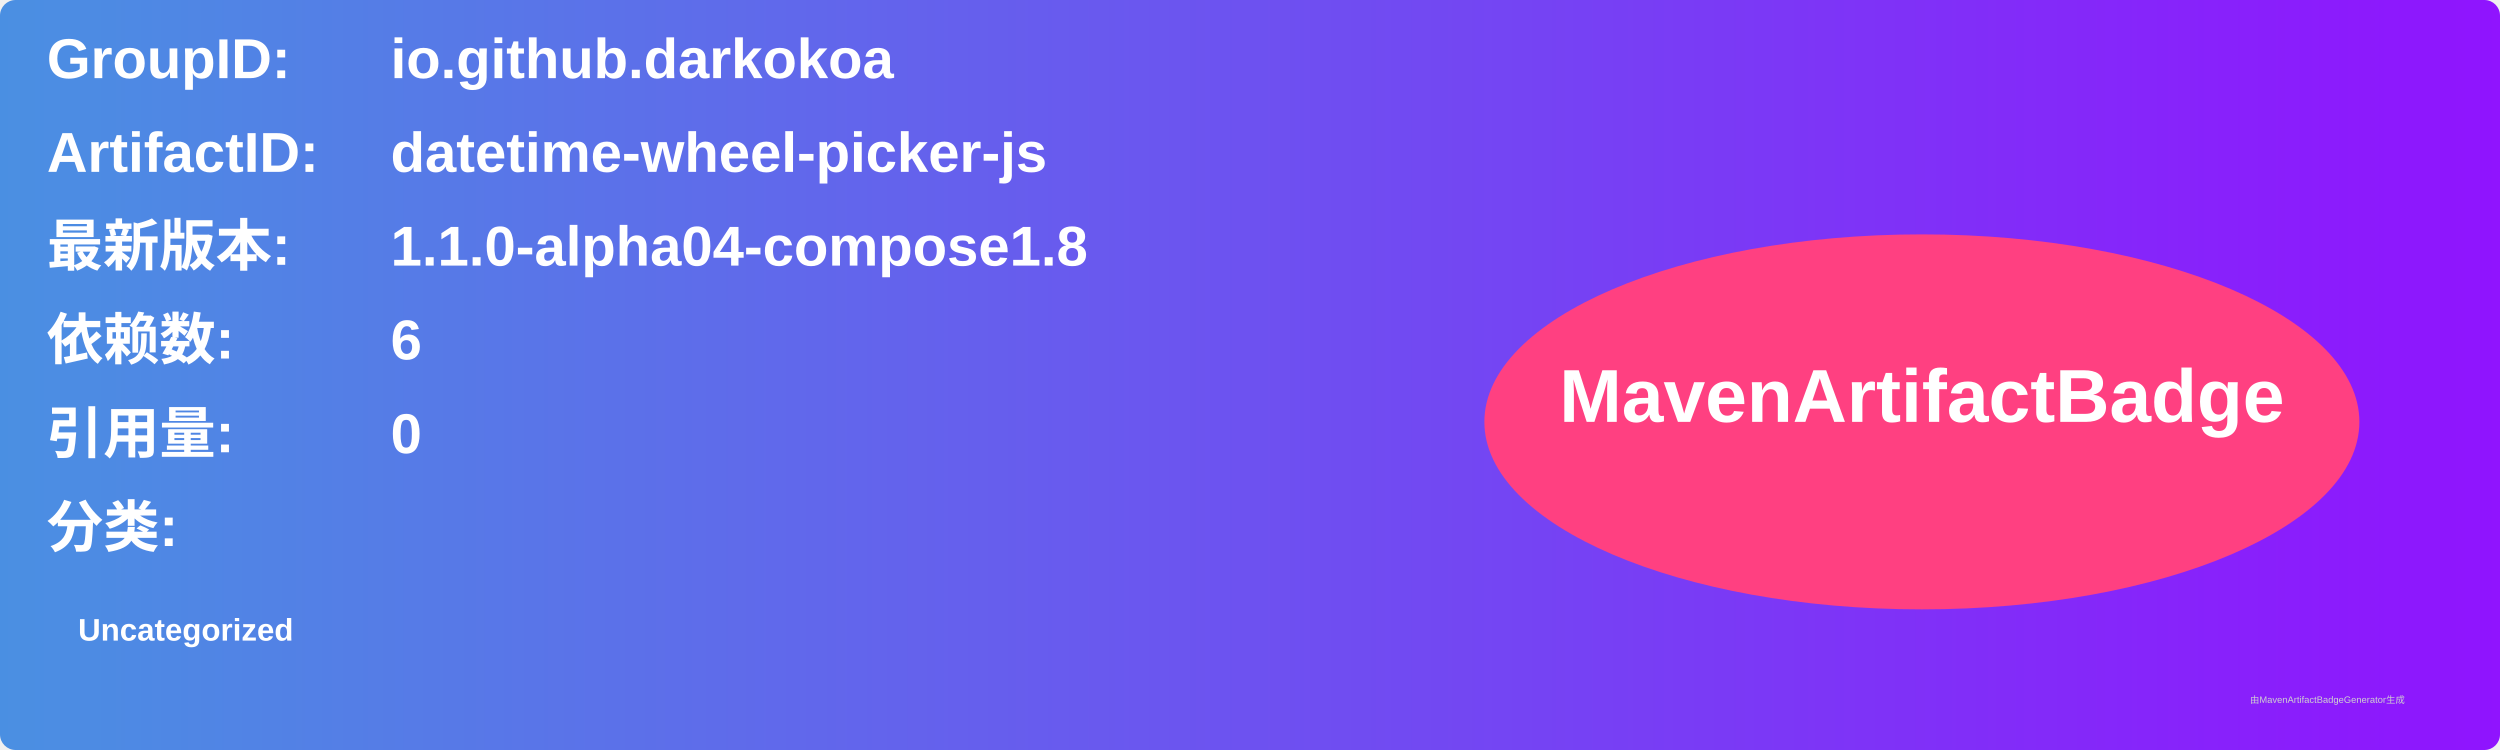
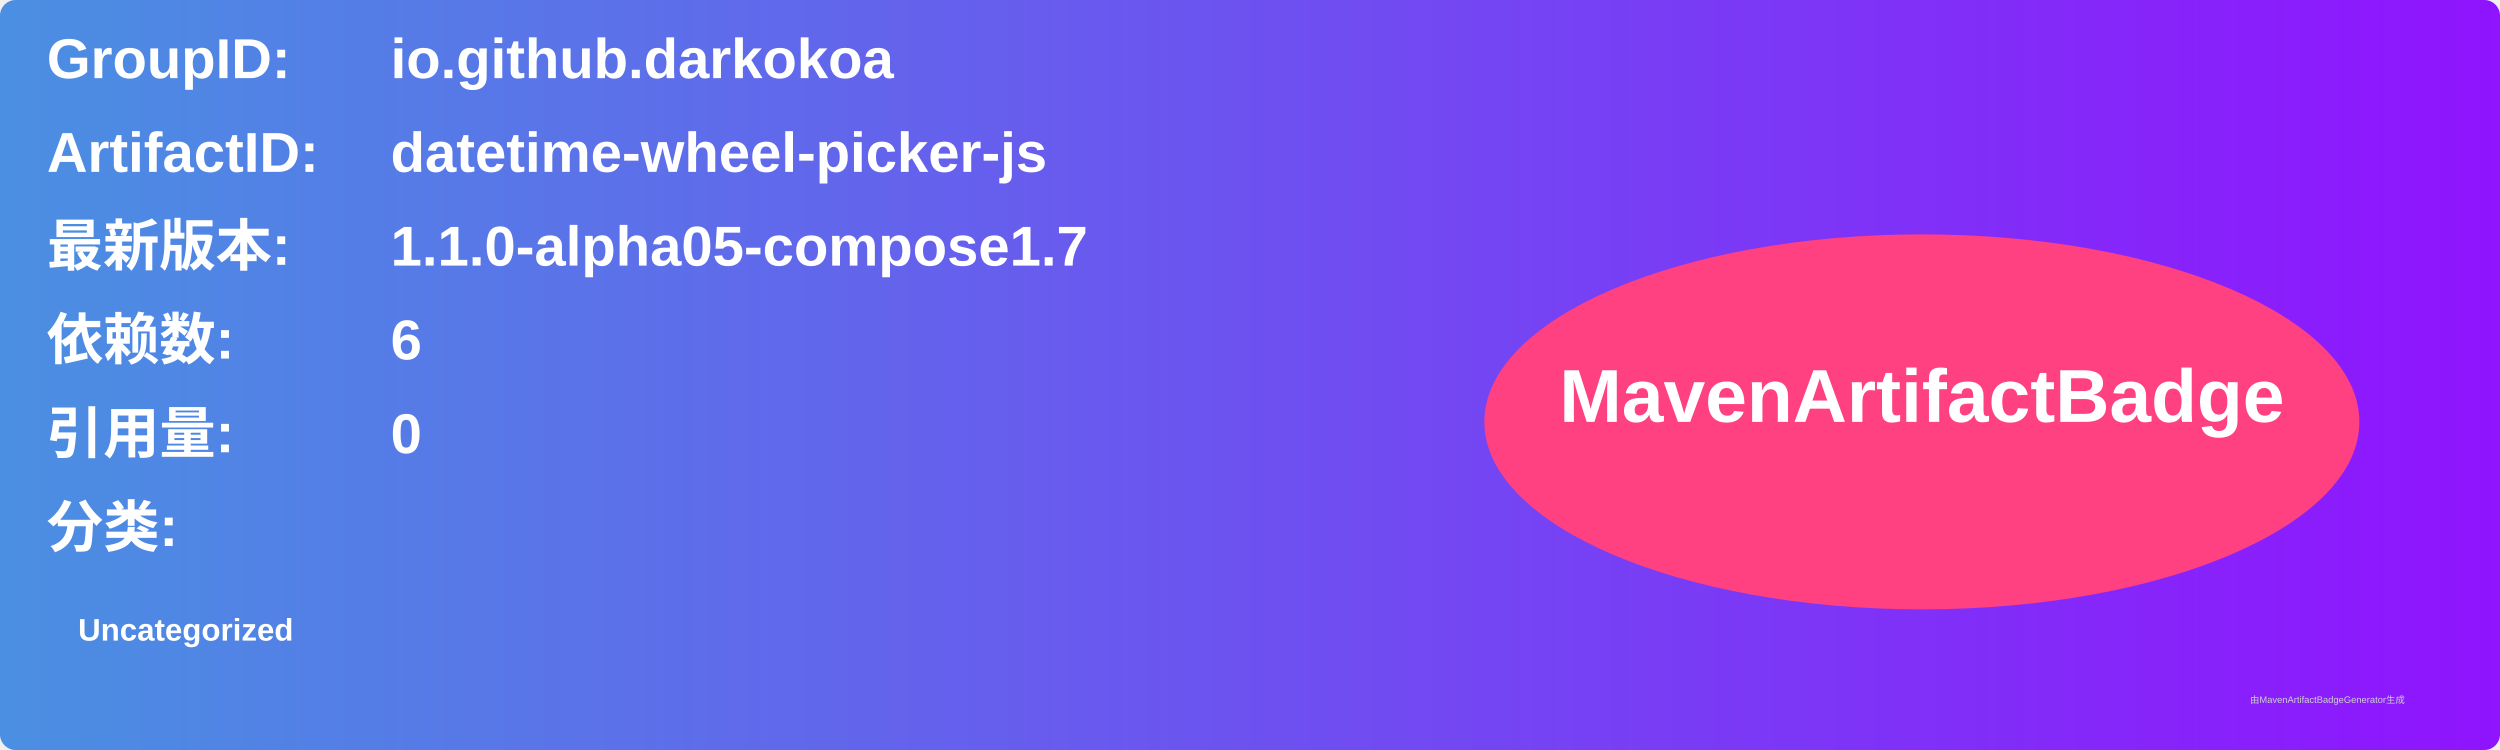
<svg xmlns="http://www.w3.org/2000/svg" width="800" height="240" viewBox="0 0 800 240">
  <linearGradient id="grad" x1="0%" y1="0%" x2="100%" y2="0%">
    <stop offset="0%" stop-color="#4a90e2" />
    <stop offset="100%" stop-color="#9013fe" />
  </linearGradient>
  <rect width="100%" height="100%" rx="5" ry="5" fill="url(#grad)" />
  <g transform="translate(15, 15)">
    <text x="0" y="10" font-family="Arial" font-size="18" fill="white" font-weight="bold" width="260">GroupID:</text>
    <text x="110" y="10" font-family="Arial" font-size="18" fill="white" font-weight="bold" width="460">io.github.darkokoa</text>
    <text x="0" y="40" font-family="Arial" font-size="18" fill="white" font-weight="bold" width="260">ArtifactID:</text>
    <text x="110" y="40" font-family="Arial" font-size="18" fill="white" font-weight="bold" width="460">datetime-wheel-picker-js</text>
    <text x="0" y="70" font-family="Arial" font-size="18" fill="white" font-weight="bold">最新版本:</text>
    <text x="110" y="70" font-family="Arial" font-size="18" fill="white" font-weight="bold">
-       <tspan font-weight="bold">1.1.0-alpha04-compose1.8</tspan>
+       <tspan font-weight="bold">1.1.0-alpha05-compose1.7</tspan>
    </text>
    <text x="0" y="100" font-family="Arial" font-size="18" fill="white" font-weight="bold">依赖数: </text>
    <text x="110" y="100" font-family="Arial" font-size="18" fill="white">
      <tspan font-weight="bold">6</tspan>
    </text>
    <text x="0" y="130" font-family="Arial" font-size="18" fill="white" font-weight="bold">引用量: </text>
    <text x="110" y="130" font-family="Arial" font-size="18" fill="white">
      <tspan font-weight="bold">0</tspan>
    </text>
    <text x="0" y="160" font-family="Arial" font-size="18" fill="white" font-weight="bold">分类:</text>
    <text x="10" y="190" font-family="Arial" font-size="10" fill="white">
      <tspan font-weight="bold">Uncategorized</tspan>
    </text>
    <ellipse cx="600" cy="120" rx="140" ry="60" fill="#ff4081" />
    <text x="600" y="120" text-anchor="middle" font-family="Arial" font-size="24" fill="white" font-weight="bold">MavenArtifactBadge</text>
  </g>
  <text x="720" y="225" font-family="Arial" font-size="3" fill="#d0d0d0">由MavenArtifactBadgeGenerator生成</text>
</svg>
